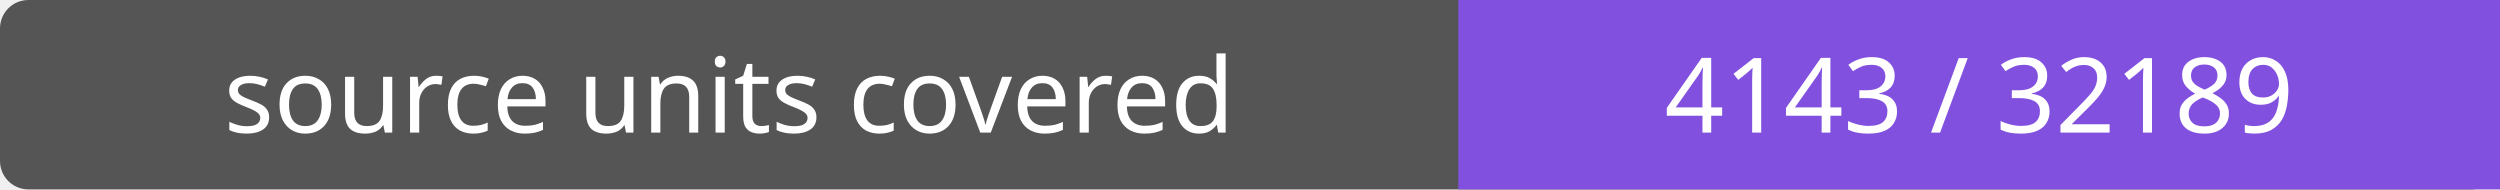
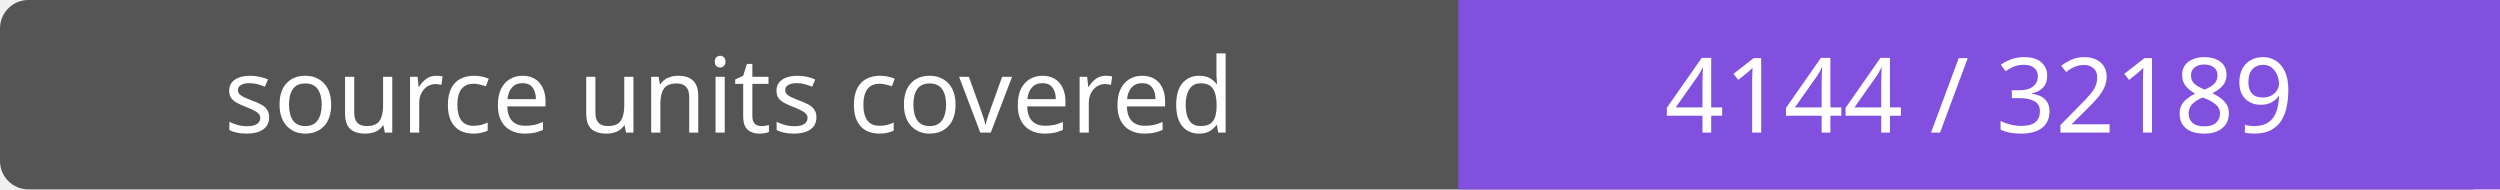
- <svg xmlns="http://www.w3.org/2000/svg" width="264" height="20" role="img" aria-label="source units covered: 4143 / 32189">
+ <svg xmlns="http://www.w3.org/2000/svg" width="264" height="20" role="img" aria-label="source units covered: 4144 / 32189">
  <rect width="264" height="20" rx="3" fill="#555" />
  <path fill="#8250df" d="M154 0h110v20H154z" />
  <g fill="#fff" text-anchor="middle" font-family="Verdana,sans-serif" font-size="11">
    <text x="77.0" y="14">source units covered</text>
-     <text x="209.0" y="14">4143 / 32189</text>
+     <text x="209.0" y="14">4144 / 32189</text>
  </g>
</svg>
